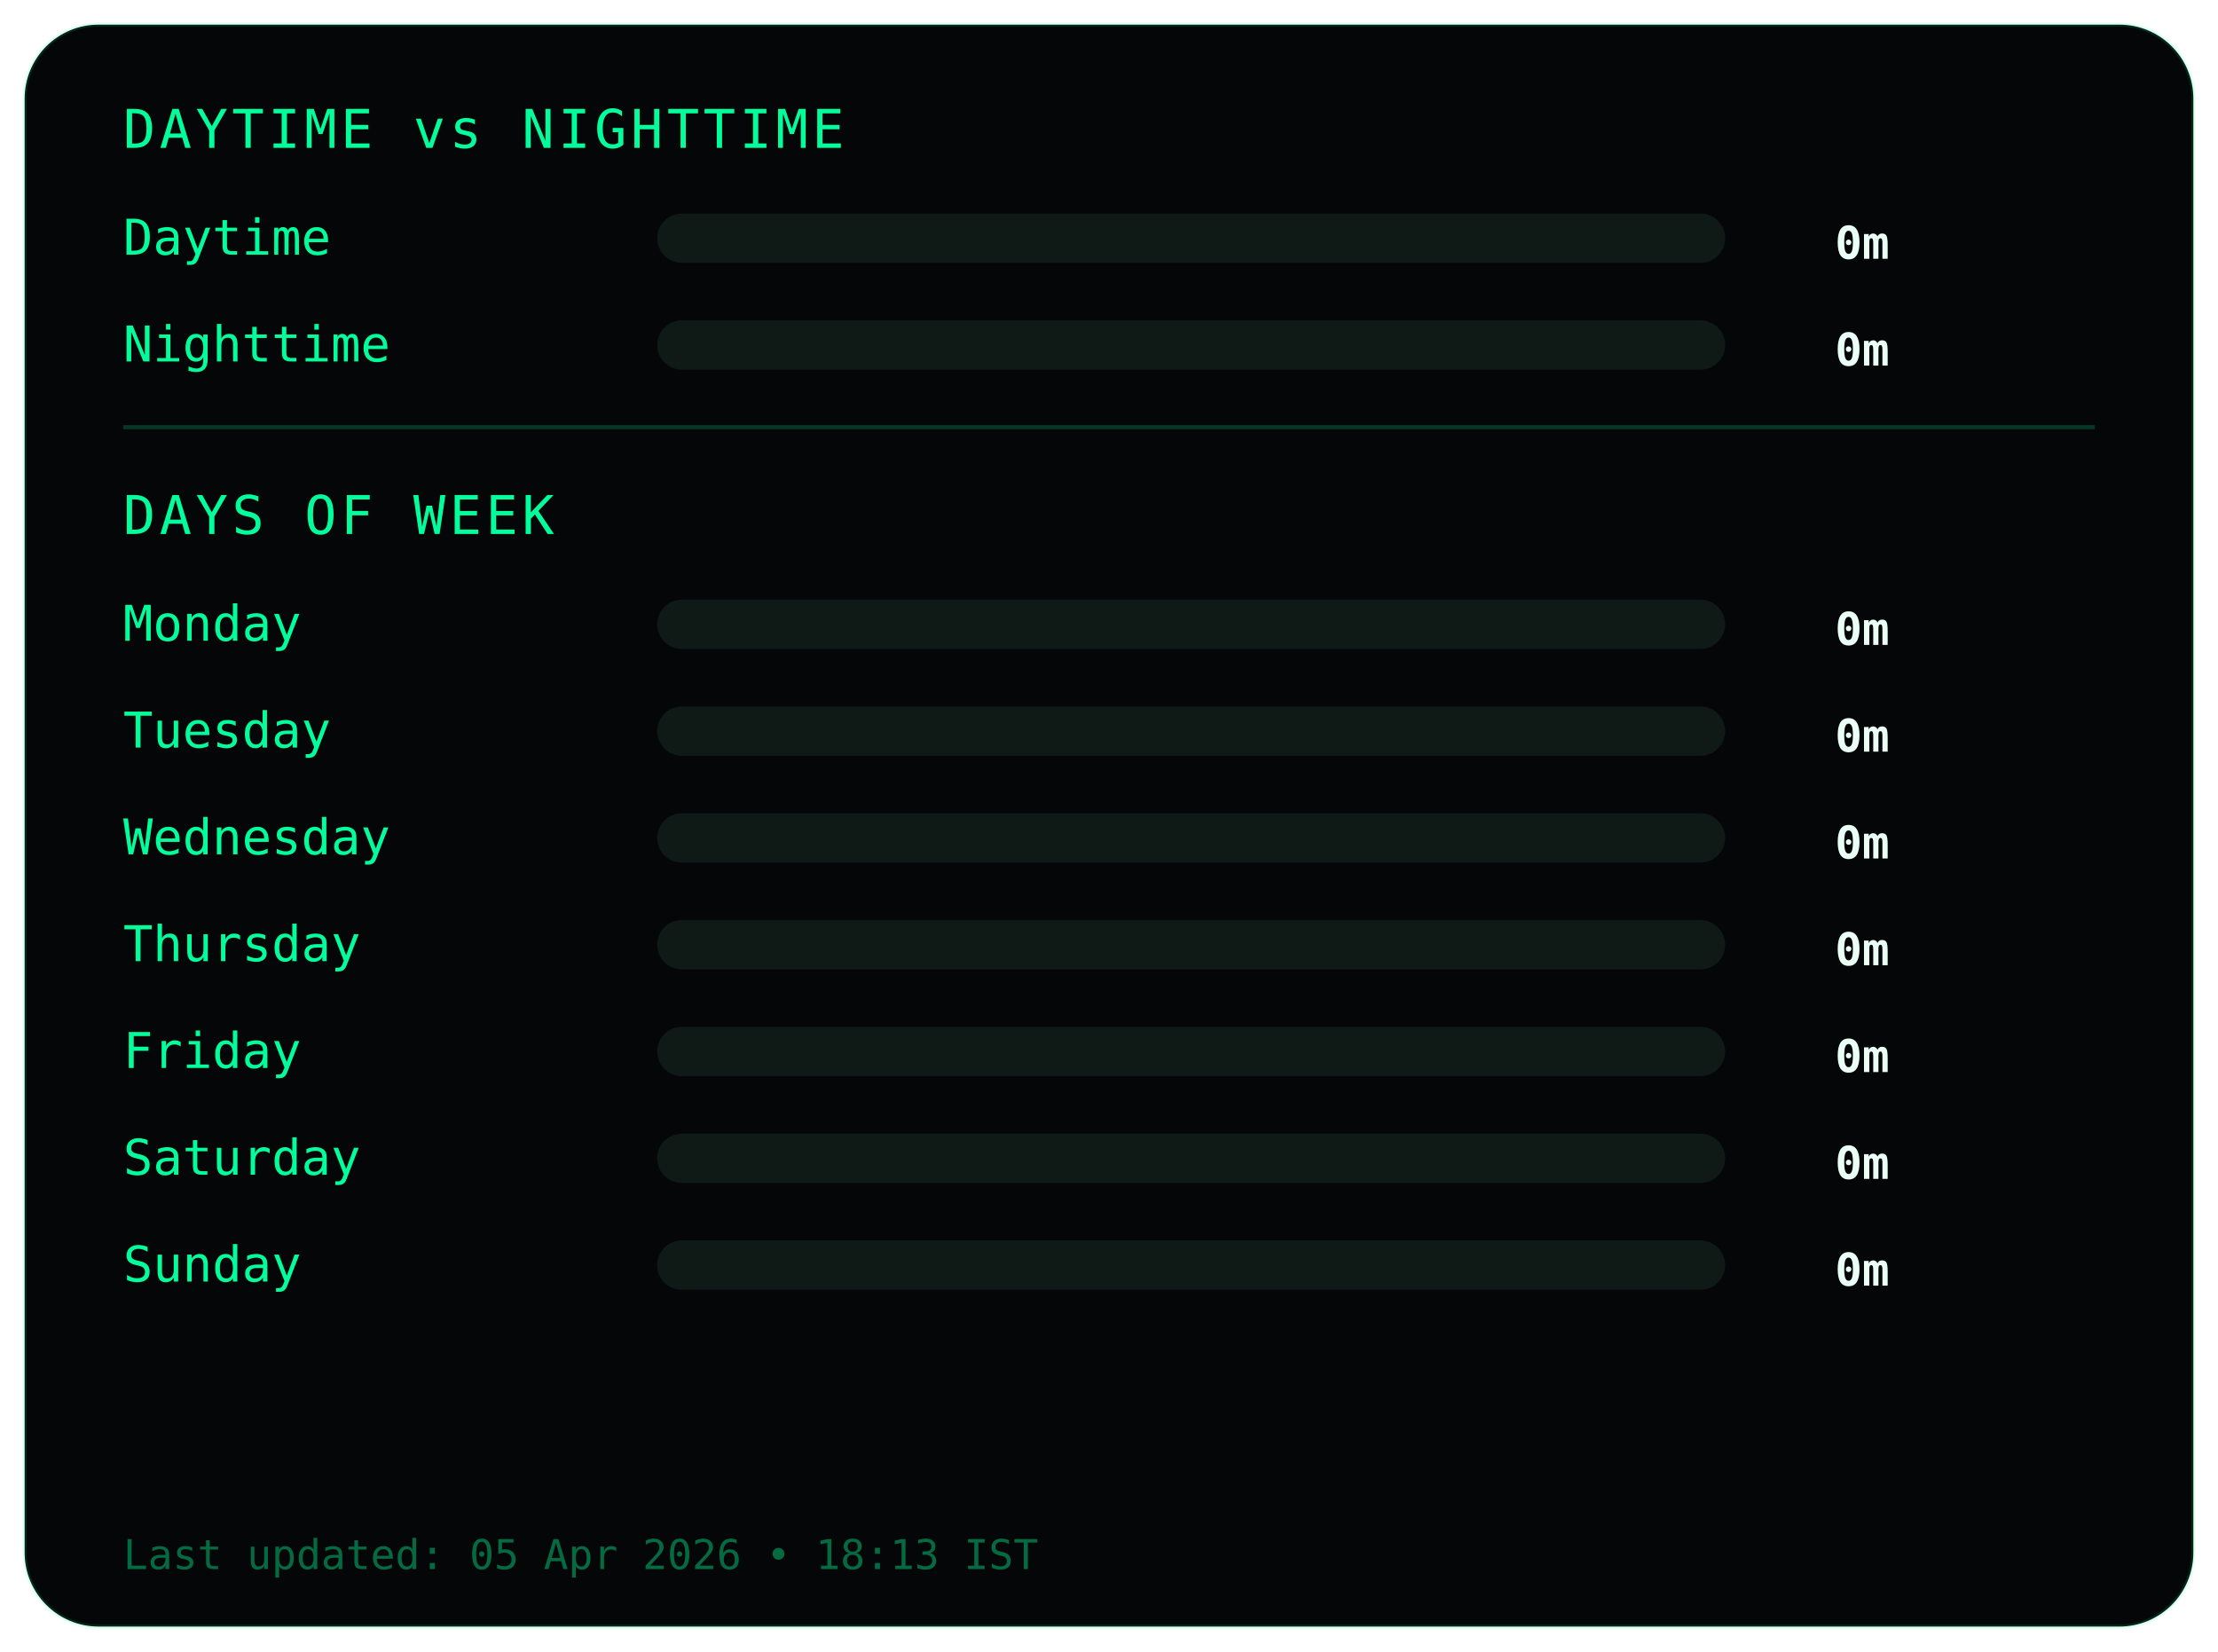
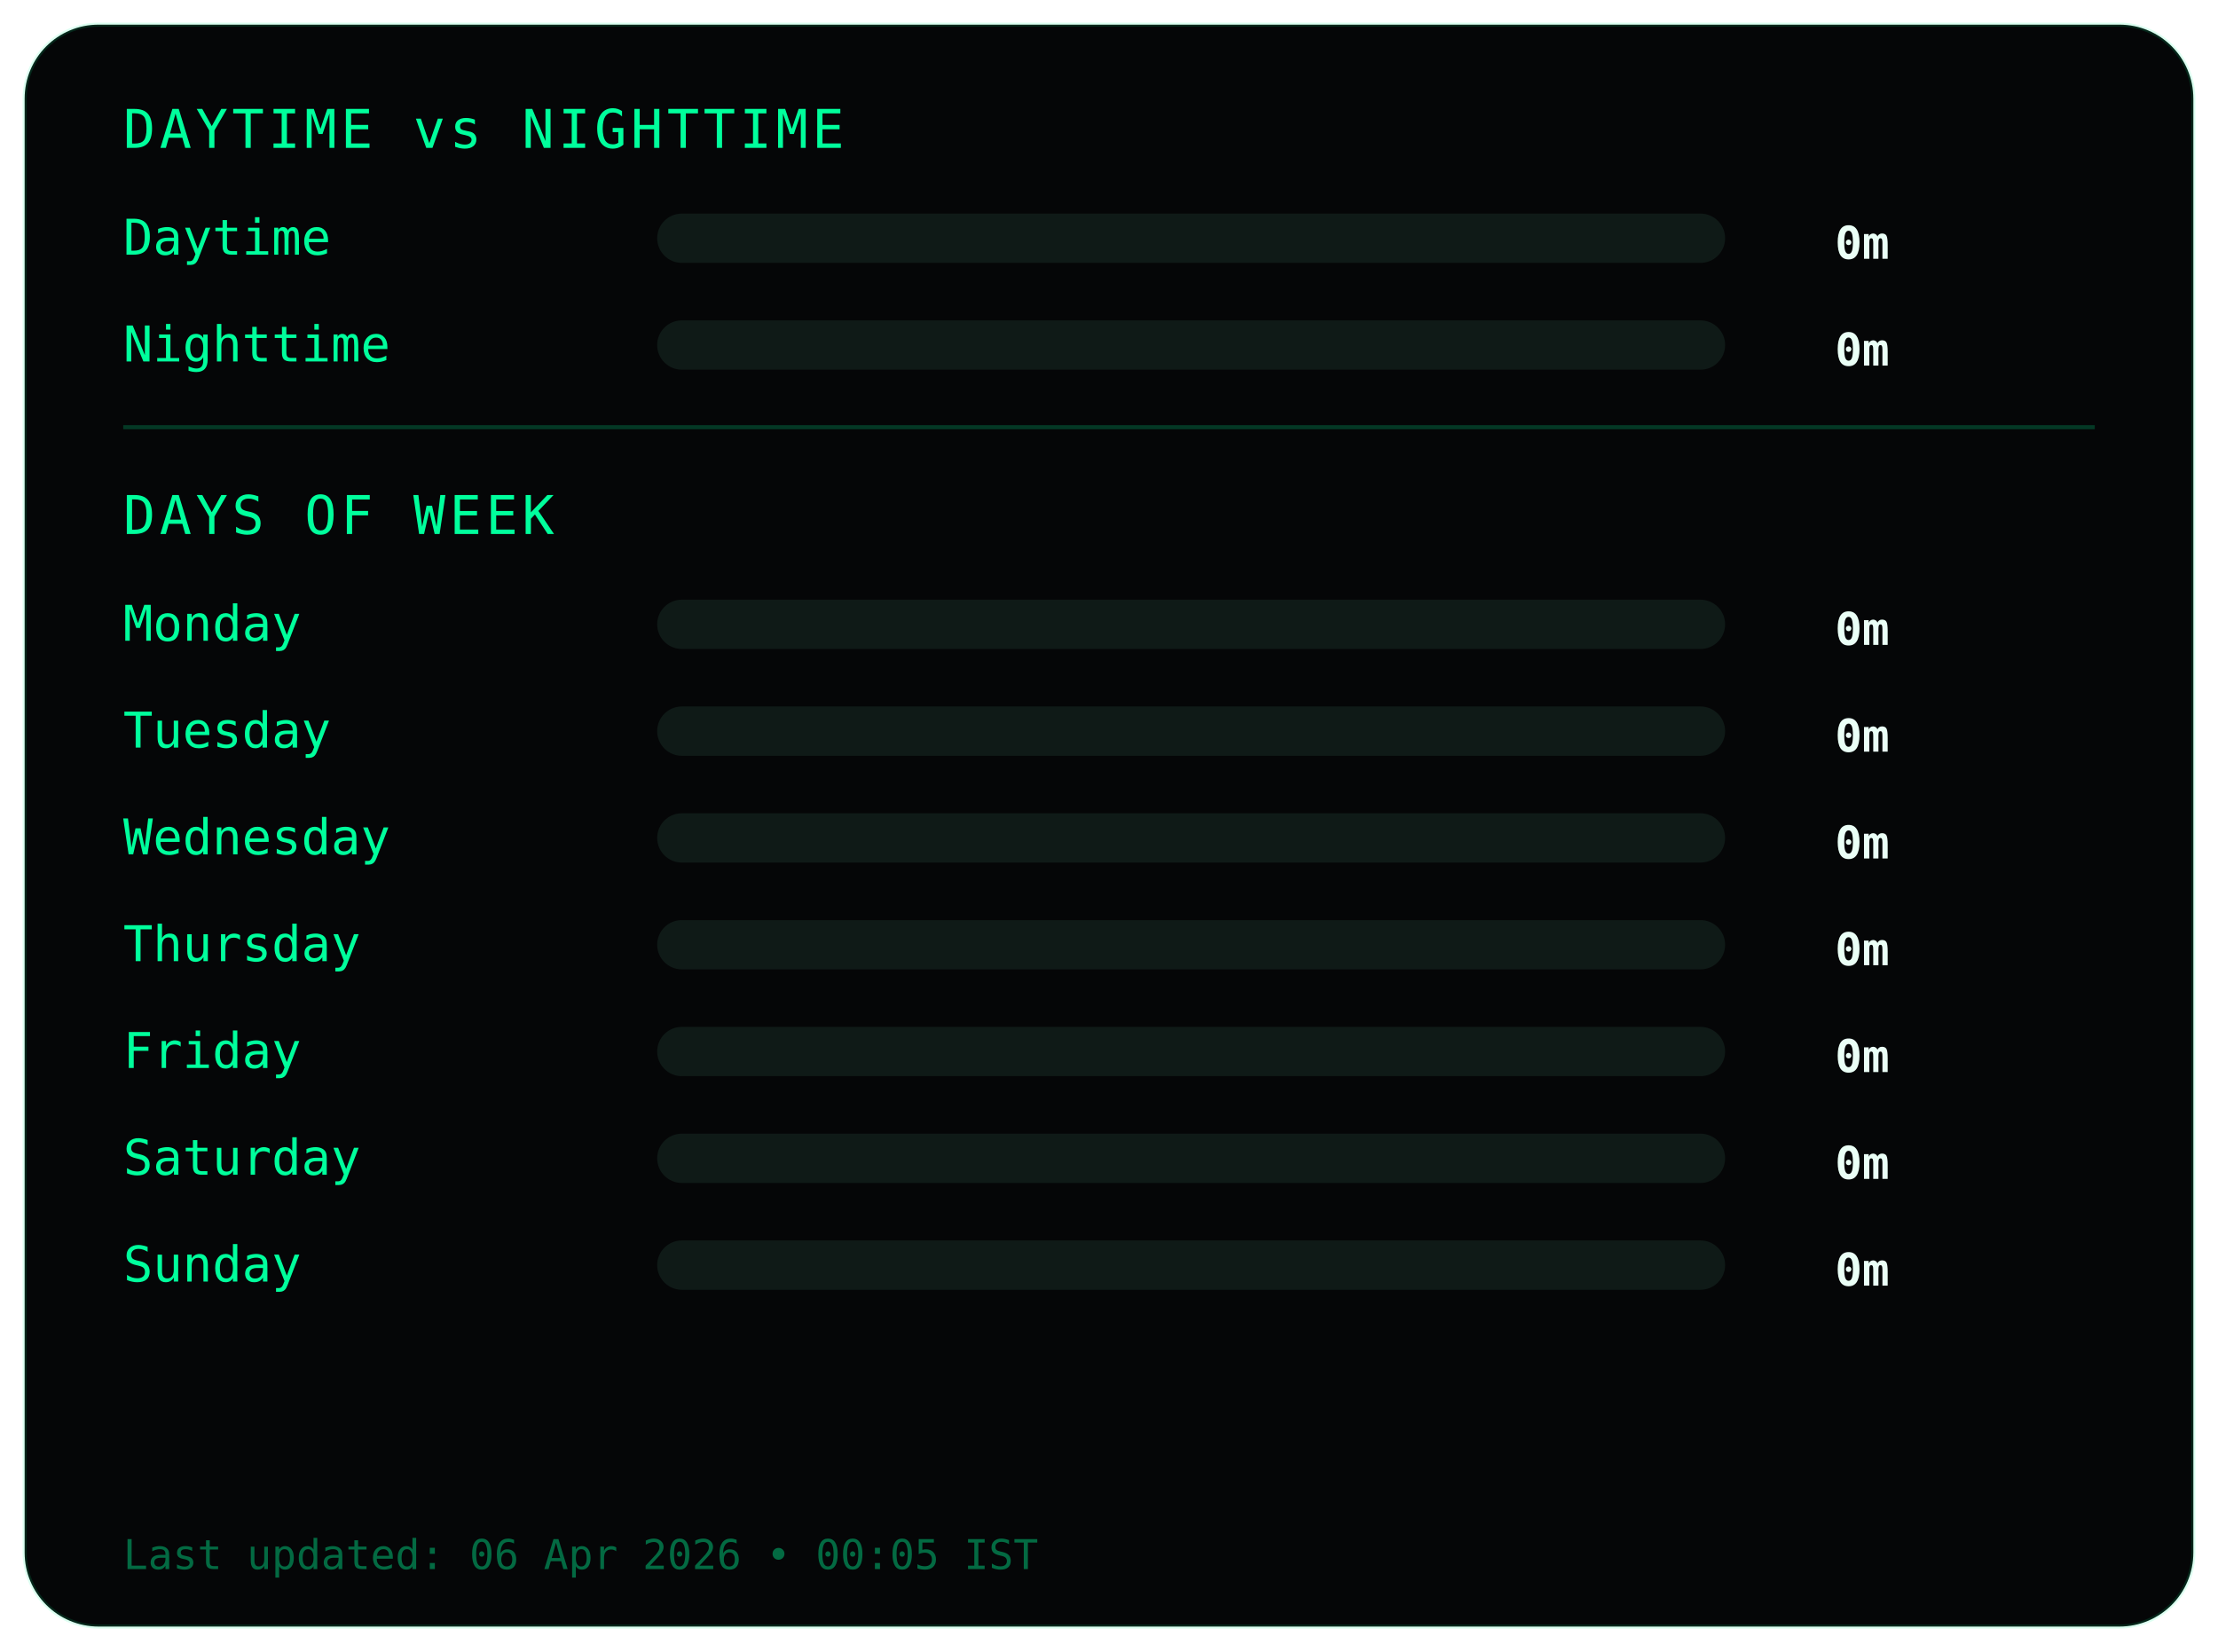
<svg xmlns="http://www.w3.org/2000/svg" width="540" height="402">
  <style>
.frame {
  fill:#050607;
  stroke:#00ff9c22;
  stroke-width:1;
}
.title {
  fill:#00ff9c;
  font-family:monospace;
  font-size:13px;
  letter-spacing:1px;
}
.label {
  fill:#00ff9c;
  font-family:monospace;
  font-size:12px;
}
.value {
  fill:#eafff6;
  font-family:monospace;
  font-size:11px;
  font-weight:bold;
  text-anchor:end;
}
.bar-bg { fill:#0f1a17; }
.bar { fill:#00ff9c; }
.divider { stroke:#00ff9c33; }
.footer {
  fill:#00ff9c66;
  font-family:monospace;
  font-size:10px;
}
</style>
  <rect class="frame" x="6" y="6" rx="18" width="528" height="390" />
  <text class="title" x="30" y="36">DAYTIME vs NIGHTTIME</text>
  <text class="label" x="30" y="62">Daytime</text>
  <rect class="bar-bg" x="160" y="52" width="260" height="12" rx="6" />
  <rect class="bar" x="160" y="52" width="0" height="12" rx="6" />
  <text class="value" x="460" y="63">0m</text>
  <text class="label" x="30" y="88">Nighttime</text>
  <rect class="bar-bg" x="160" y="78" width="260" height="12" rx="6" />
  <rect class="bar" x="160" y="78" width="0" height="12" rx="6" />
  <text class="value" x="460" y="89">0m</text>
  <line class="divider" x1="30" y1="104" x2="510" y2="104" />
  <text class="title" x="30" y="130">DAYS OF WEEK</text>
  <text class="label" x="30" y="156">Monday</text>
  <rect class="bar-bg" x="160" y="146" width="260" height="12" rx="6" />
  <rect class="bar" x="160" y="146" width="0" height="12" rx="6" />
  <text class="value" x="460" y="157">0m</text>
  <text class="label" x="30" y="182">Tuesday</text>
  <rect class="bar-bg" x="160" y="172" width="260" height="12" rx="6" />
  <rect class="bar" x="160" y="172" width="0" height="12" rx="6" />
  <text class="value" x="460" y="183">0m</text>
  <text class="label" x="30" y="208">Wednesday</text>
  <rect class="bar-bg" x="160" y="198" width="260" height="12" rx="6" />
  <rect class="bar" x="160" y="198" width="0" height="12" rx="6" />
  <text class="value" x="460" y="209">0m</text>
  <text class="label" x="30" y="234">Thursday</text>
  <rect class="bar-bg" x="160" y="224" width="260" height="12" rx="6" />
  <rect class="bar" x="160" y="224" width="0" height="12" rx="6" />
  <text class="value" x="460" y="235">0m</text>
  <text class="label" x="30" y="260">Friday</text>
  <rect class="bar-bg" x="160" y="250" width="260" height="12" rx="6" />
  <rect class="bar" x="160" y="250" width="0" height="12" rx="6" />
  <text class="value" x="460" y="261">0m</text>
  <text class="label" x="30" y="286">Saturday</text>
  <rect class="bar-bg" x="160" y="276" width="260" height="12" rx="6" />
  <rect class="bar" x="160" y="276" width="0" height="12" rx="6" />
  <text class="value" x="460" y="287">0m</text>
  <text class="label" x="30" y="312">Sunday</text>
  <rect class="bar-bg" x="160" y="302" width="260" height="12" rx="6" />
  <rect class="bar" x="160" y="302" width="0" height="12" rx="6" />
  <text class="value" x="460" y="313">0m</text>
  <text class="footer" x="30" y="382">
- Last updated: 05 Apr 2026 • 18:13 IST
+ Last updated: 06 Apr 2026 • 00:05 IST
</text>
</svg>
